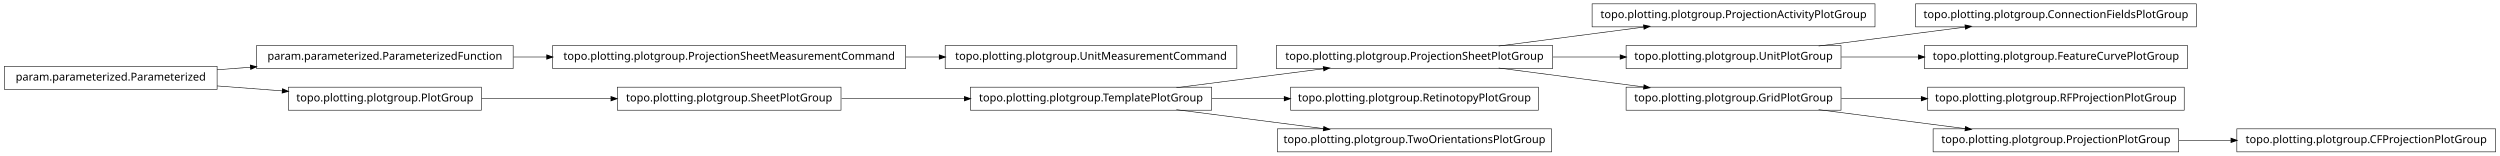
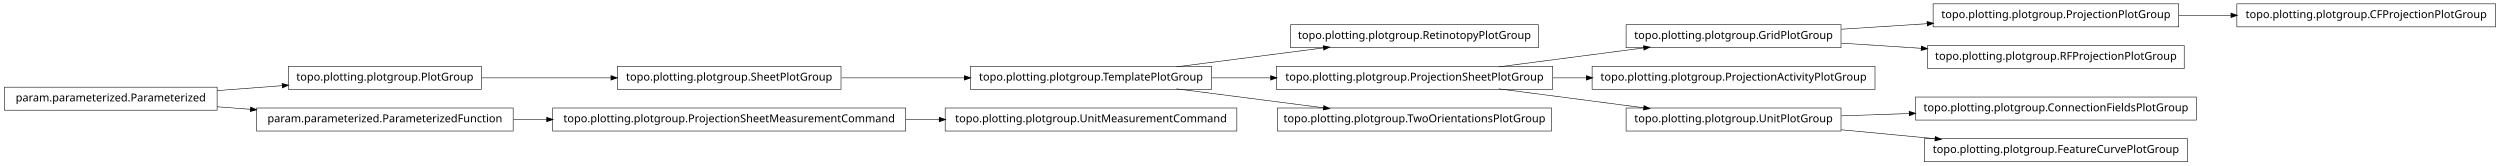
- <svg xmlns="http://www.w3.org/2000/svg" width="2280pt" height="142pt" viewBox="0.00 0.00 2280.00 142.00">
-   <g id="graph1" class="graph" transform="scale(1 1) rotate(0) translate(4 138)">
-     <polygon fill="white" stroke="white" points="-4,5 -4,-138 2277,-138 2277,5 -4,5" />
+ <svg xmlns="http://www.w3.org/2000/svg" width="2280pt" height="151pt" viewBox="0.00 0.00 2280.00 151.00">
+   <g id="graph1" class="graph" transform="scale(1 1) rotate(0) translate(4 147)">
+     <polygon fill="white" stroke="white" points="-4,5 -4,-147 2277,-147 2277,5 -4,5" />
    <g id="node1" class="node">
-       <polygon fill="none" stroke="black" stroke-width="0.5" points="1706,-134.5 1448,-134.5 1448,-113.5 1706,-113.5 1706,-134.5" />
-       <text text-anchor="middle" x="1577" y="-121.5" font-family="Vera" font-size="10.00">topo.plotting.plotgroup.ProjectionActivityPlotGroup</text>
+       <polygon fill="none" stroke="black" stroke-width="0.5" points="1983,-143.5 1759,-143.5 1759,-122.5 1983,-122.5 1983,-143.5" />
+       <text text-anchor="middle" x="1871" y="-130.5" font-family="Vera" font-size="10.00">topo.plotting.plotgroup.ProjectionPlotGroup</text>
+     </g>
+     <g id="node17" class="node">
+       <polygon fill="none" stroke="black" stroke-width="0.5" points="2272,-143.5 2036,-143.5 2036,-122.5 2272,-122.5 2272,-143.5" />
+       <text text-anchor="middle" x="2154" y="-130.5" font-family="Vera" font-size="10.00">topo.plotting.plotgroup.CFProjectionPlotGroup</text>
+     </g>
+     <g id="edge14" class="edge">
+       <path fill="none" stroke="black" stroke-width="0.5" d="M1983.26,-133C1998.78,-133 2014.8,-133 2030.52,-133" />
+       <polygon fill="black" stroke="black" points="2030.84,-134.75 2035.84,-133 2030.84,-131.25 2030.84,-134.75" />
    </g>
    <g id="node2" class="node">
-       <polygon fill="none" stroke="black" stroke-width="0.5" points="1412,-96.5 1160,-96.5 1160,-75.5 1412,-75.5 1412,-96.5" />
-       <text text-anchor="middle" x="1286" y="-83.5" font-family="Vera" font-size="10.00">topo.plotting.plotgroup.ProjectionSheetPlotGroup</text>
+       <polygon fill="none" stroke="black" stroke-width="0.5" points="1675,-124.5 1479,-124.5 1479,-103.5 1675,-103.5 1675,-124.5" />
+       <text text-anchor="middle" x="1577" y="-111.5" font-family="Vera" font-size="10.00">topo.plotting.plotgroup.GridPlotGroup</text>
    </g>
    <g id="edge2" class="edge">
-       <path fill="none" stroke="black" stroke-width="0.5" d="M1362.84,-96.034C1403.61,-101.358 1453.73,-107.902 1495.22,-113.321" />
-       <polygon fill="black" stroke="black" points="1495.05,-115.064 1500.24,-113.976 1495.51,-111.593 1495.05,-115.064" />
+       <path fill="none" stroke="black" stroke-width="0.5" d="M1675.31,-120.353C1700.42,-121.976 1727.68,-123.738 1753.65,-125.416" />
+       <polygon fill="black" stroke="black" points="1753.72,-127.174 1758.82,-125.751 1753.95,-123.682 1753.72,-127.174" />
    </g>
    <g id="node15" class="node">
-       <polygon fill="none" stroke="black" stroke-width="0.5" points="1675,-96.5 1479,-96.5 1479,-75.5 1675,-75.5 1675,-96.5" />
-       <text text-anchor="middle" x="1577" y="-83.5" font-family="Vera" font-size="10.00">topo.plotting.plotgroup.UnitPlotGroup</text>
+       <polygon fill="none" stroke="black" stroke-width="0.5" points="1988,-105.5 1754,-105.5 1754,-84.5 1988,-84.5 1988,-105.5" />
+       <text text-anchor="middle" x="1871" y="-92.5" font-family="Vera" font-size="10.00">topo.plotting.plotgroup.RFProjectionPlotGroup</text>
+     </g>
+     <g id="edge12" class="edge">
+       <path fill="none" stroke="black" stroke-width="0.5" d="M1675.31,-107.647C1698.68,-106.136 1723.91,-104.506 1748.23,-102.934" />
+       <polygon fill="black" stroke="black" points="1748.53,-104.669 1753.41,-102.6 1748.3,-101.176 1748.53,-104.669" />
+     </g>
+     <g id="node4" class="node">
+       <polygon fill="none" stroke="black" stroke-width="0.5" points="1399,-124.5 1173,-124.5 1173,-103.5 1399,-103.5 1399,-124.5" />
+       <text text-anchor="middle" x="1286" y="-111.5" font-family="Vera" font-size="10.00">topo.plotting.plotgroup.RetinotopyPlotGroup</text>
+     </g>
+     <g id="node5" class="node">
+       <polygon fill="none" stroke="black" stroke-width="0.5" points="1101,-86.5 881,-86.5 881,-65.5 1101,-65.5 1101,-86.5" />
+       <text text-anchor="middle" x="991" y="-73.5" font-family="Vera" font-size="10.00">topo.plotting.plotgroup.TemplatePlotGroup</text>
+     </g>
+     <g id="edge4" class="edge">
+       <path fill="none" stroke="black" stroke-width="0.5" d="M1068.89,-86.034C1110.23,-91.359 1161.03,-97.902 1203.1,-103.321" />
+       <polygon fill="black" stroke="black" points="1203,-105.073 1208.18,-103.976 1203.45,-101.601 1203,-105.073" />
+     </g>
+     <g id="node20" class="node">
+       <polygon fill="none" stroke="black" stroke-width="0.5" points="1412,-86.5 1160,-86.5 1160,-65.5 1412,-65.5 1412,-86.5" />
+       <text text-anchor="middle" x="1286" y="-73.5" font-family="Vera" font-size="10.00">topo.plotting.plotgroup.ProjectionSheetPlotGroup</text>
+     </g>
+     <g id="edge28" class="edge">
+       <path fill="none" stroke="black" stroke-width="0.5" d="M1101.27,-76C1118.77,-76 1137.02,-76 1154.94,-76" />
+       <polygon fill="black" stroke="black" points="1154.99,-77.75 1159.99,-76 1154.99,-74.25 1154.99,-77.75" />
+     </g>
+     <g id="node22" class="node">
+       <polygon fill="none" stroke="black" stroke-width="0.5" points="1411,-48.5 1161,-48.5 1161,-27.5 1411,-27.5 1411,-48.5" />
+       <text text-anchor="middle" x="1286" y="-35.5" font-family="Vera" font-size="10.00">topo.plotting.plotgroup.TwoOrientationsPlotGroup</text>
+     </g>
+     <g id="edge18" class="edge">
+       <path fill="none" stroke="black" stroke-width="0.5" d="M1068.89,-65.966C1110.23,-60.642 1161.03,-54.098 1203.1,-48.679" />
+       <polygon fill="black" stroke="black" points="1203.45,-50.399 1208.18,-48.024 1203,-46.927 1203.45,-50.399" />
+     </g>
+     <g id="node7" class="node">
+       <polygon fill="none" stroke="black" stroke-width="0.5" points="435,-86.5 259,-86.5 259,-65.5 435,-65.5 435,-86.5" />
+       <text text-anchor="middle" x="347" y="-73.5" font-family="Vera" font-size="10.00">topo.plotting.plotgroup.PlotGroup</text>
+     </g>
+     <g id="node13" class="node">
+       <polygon fill="none" stroke="black" stroke-width="0.5" points="763,-86.5 559,-86.5 559,-65.5 763,-65.5 763,-86.5" />
+       <text text-anchor="middle" x="661" y="-73.5" font-family="Vera" font-size="10.00">topo.plotting.plotgroup.SheetPlotGroup</text>
+     </g>
+     <g id="edge10" class="edge">
+       <path fill="none" stroke="black" stroke-width="0.5" d="M435.302,-76C471.932,-76 514.775,-76 553.234,-76" />
+       <polygon fill="black" stroke="black" points="553.387,-77.75 558.387,-76 553.387,-74.25 553.387,-77.75" />
+     </g>
+     <g id="node8" class="node">
+       <polygon fill="none" stroke="black" stroke-width="0.5" points="194,-67.5 5.68434e-14,-67.5 0,-46.5 194,-46.5 194,-67.5" />
+       <text text-anchor="middle" x="97" y="-54.5" font-family="Vera" font-size="10.00">param.parameterized.Parameterized</text>
+     </g>
+     <g id="edge6" class="edge">
+       <path fill="none" stroke="black" stroke-width="0.5" d="M194.014,-64.373C213.46,-65.851 233.859,-67.401 253.193,-68.871" />
+       <polygon fill="black" stroke="black" points="253.499,-70.649 258.617,-69.283 253.764,-67.159 253.499,-70.649" />
+     </g>
+     <g id="node24" class="node">
+       <polygon fill="none" stroke="black" stroke-width="0.5" points="464,-48.5 230,-48.5 230,-27.5 464,-27.5 464,-48.5" />
+       <text text-anchor="middle" x="347" y="-35.5" font-family="Vera" font-size="10.00">param.parameterized.ParameterizedFunction</text>
+     </g>
+     <g id="edge20" class="edge">
+       <path fill="none" stroke="black" stroke-width="0.5" d="M194.014,-49.627C204.04,-48.865 214.319,-48.084 224.575,-47.304" />
+       <polygon fill="black" stroke="black" points="224.754,-49.046 229.607,-46.922 224.489,-45.556 224.754,-49.046" />
+     </g>
+     <g id="node10" class="node">
+       <polygon fill="none" stroke="black" stroke-width="0.5" points="1124,-48.5 858,-48.5 858,-27.5 1124,-27.5 1124,-48.5" />
+       <text text-anchor="middle" x="991" y="-35.5" font-family="Vera" font-size="10.00">topo.plotting.plotgroup.UnitMeasurementCommand</text>
+     </g>
+     <g id="node11" class="node">
+       <polygon fill="none" stroke="black" stroke-width="0.5" points="822,-48.5 500,-48.5 500,-27.5 822,-27.5 822,-48.5" />
+       <text text-anchor="middle" x="661" y="-35.5" font-family="Vera" font-size="10.00">topo.plotting.plotgroup.ProjectionSheetMeasurementCommand</text>
+     </g>
+     <g id="edge8" class="edge">
+       <path fill="none" stroke="black" stroke-width="0.5" d="M822.133,-38C832.304,-38 842.494,-38 852.549,-38" />
+       <polygon fill="black" stroke="black" points="852.794,-39.75 857.794,-38 852.794,-36.25 852.794,-39.75" />
+     </g>
+     <g id="edge32" class="edge">
+       <path fill="none" stroke="black" stroke-width="0.5" d="M763.605,-76C799.041,-76 838.979,-76 875.385,-76" />
+       <polygon fill="black" stroke="black" points="875.73,-77.75 880.729,-76 875.729,-74.25 875.73,-77.75" />
+     </g>
+     <g id="node19" class="node">
+       <polygon fill="none" stroke="black" stroke-width="0.5" points="1706,-86.5 1448,-86.5 1448,-65.5 1706,-65.5 1706,-86.5" />
+       <text text-anchor="middle" x="1577" y="-73.5" font-family="Vera" font-size="10.00">topo.plotting.plotgroup.ProjectionActivityPlotGroup</text>
+     </g>
+     <g id="edge24" class="edge">
+       <path fill="none" stroke="black" stroke-width="0.5" d="M1362.84,-86.034C1403.61,-91.359 1453.73,-97.902 1495.22,-103.321" />
+       <polygon fill="black" stroke="black" points="1495.05,-105.064 1500.24,-103.976 1495.51,-101.593 1495.05,-105.064" />
+     </g>
+     <g id="edge16" class="edge">
+       <path fill="none" stroke="black" stroke-width="0.5" d="M1412.37,-76C1422.52,-76 1432.79,-76 1442.99,-76" />
+       <polygon fill="black" stroke="black" points="1442.99,-77.75 1447.99,-76 1442.99,-74.25 1442.99,-77.75" />
+     </g>
+     <g id="node27" class="node">
+       <polygon fill="none" stroke="black" stroke-width="0.5" points="1675,-48.5 1479,-48.5 1479,-27.5 1675,-27.5 1675,-48.5" />
+       <text text-anchor="middle" x="1577" y="-35.5" font-family="Vera" font-size="10.00">topo.plotting.plotgroup.UnitPlotGroup</text>
+     </g>
+     <g id="edge26" class="edge">
+       <path fill="none" stroke="black" stroke-width="0.5" d="M1362.84,-65.966C1403.61,-60.642 1453.73,-54.098 1495.22,-48.679" />
+       <polygon fill="black" stroke="black" points="1495.51,-50.407 1500.24,-48.024 1495.05,-46.936 1495.51,-50.407" />
+     </g>
+     <g id="edge30" class="edge">
+       <path fill="none" stroke="black" stroke-width="0.5" d="M464.369,-38C474.323,-38 484.506,-38 494.741,-38" />
+       <polygon fill="black" stroke="black" points="494.769,-39.75 499.769,-38 494.769,-36.25 494.769,-39.75" />
+     </g>
+     <g id="node26" class="node">
+       <polygon fill="none" stroke="black" stroke-width="0.5" points="1999,-58.5 1743,-58.5 1743,-37.5 1999,-37.5 1999,-58.5" />
+       <text text-anchor="middle" x="1871" y="-45.5" font-family="Vera" font-size="10.00">topo.plotting.plotgroup.ConnectionFieldsPlotGroup</text>
+     </g>
+     <g id="edge22" class="edge">
+       <path fill="none" stroke="black" stroke-width="0.5" d="M1675.31,-41.344C1695.24,-42.022 1716.52,-42.746 1737.44,-43.457" />
+       <polygon fill="black" stroke="black" points="1737.41,-45.207 1742.46,-43.628 1737.53,-41.709 1737.41,-45.207" />
+     </g>
+     <g id="node34" class="node">
+       <polygon fill="none" stroke="black" stroke-width="0.5" points="1991,-20.5 1751,-20.5 1751,0.5 1991,0.5 1991,-20.5" />
+       <text text-anchor="middle" x="1871" y="-7.5" font-family="Vera" font-size="10.00">topo.plotting.plotgroup.FeatureCurvePlotGroup</text>
    </g>
    <g id="edge34" class="edge">
-       <path fill="none" stroke="black" stroke-width="0.5" d="M1412.37,-86C1432.87,-86 1453.89,-86 1473.76,-86" />
-       <polygon fill="black" stroke="black" points="1473.78,-87.75 1478.78,-86 1473.78,-84.25 1473.78,-87.75" />
-     </g>
-     <g id="node17" class="node">
-       <polygon fill="none" stroke="black" stroke-width="0.5" points="1675,-58.5 1479,-58.5 1479,-37.5 1675,-37.5 1675,-58.5" />
-       <text text-anchor="middle" x="1577" y="-45.5" font-family="Vera" font-size="10.00">topo.plotting.plotgroup.GridPlotGroup</text>
-     </g>
-     <g id="edge14" class="edge">
-       <path fill="none" stroke="black" stroke-width="0.5" d="M1362.84,-75.966C1403.61,-70.641 1453.73,-64.098 1495.22,-58.679" />
-       <polygon fill="black" stroke="black" points="1495.51,-60.407 1500.24,-58.024 1495.05,-56.936 1495.51,-60.407" />
-     </g>
-     <g id="node4" class="node">
-       <polygon fill="none" stroke="black" stroke-width="0.5" points="1101,-58.5 881,-58.5 881,-37.5 1101,-37.5 1101,-58.5" />
-       <text text-anchor="middle" x="991" y="-45.5" font-family="Vera" font-size="10.00">topo.plotting.plotgroup.TemplatePlotGroup</text>
-     </g>
-     <g id="edge4" class="edge">
-       <path fill="none" stroke="black" stroke-width="0.5" d="M1068.89,-58.034C1110.23,-63.358 1161.03,-69.902 1203.1,-75.321" />
-       <polygon fill="black" stroke="black" points="1203,-77.073 1208.18,-75.976 1203.45,-73.601 1203,-77.073" />
-     </g>
-     <g id="node28" class="node">
-       <polygon fill="none" stroke="black" stroke-width="0.5" points="1399,-58.5 1173,-58.5 1173,-37.5 1399,-37.5 1399,-58.5" />
-       <text text-anchor="middle" x="1286" y="-45.5" font-family="Vera" font-size="10.00">topo.plotting.plotgroup.RetinotopyPlotGroup</text>
-     </g>
-     <g id="edge26" class="edge">
-       <path fill="none" stroke="black" stroke-width="0.5" d="M1101.27,-48C1122.78,-48 1145.43,-48 1167.2,-48" />
-       <polygon fill="black" stroke="black" points="1167.42,-49.75 1172.42,-48 1167.42,-46.25 1167.42,-49.75" />
-     </g>
-     <g id="node32" class="node">
-       <polygon fill="none" stroke="black" stroke-width="0.5" points="1411,-20.5 1161,-20.5 1161,0.5 1411,0.5 1411,-20.5" />
-       <text text-anchor="middle" x="1286" y="-7.5" font-family="Vera" font-size="10.00">topo.plotting.plotgroup.TwoOrientationsPlotGroup</text>
-     </g>
-     <g id="edge30" class="edge">
-       <path fill="none" stroke="black" stroke-width="0.5" d="M1068.89,-37.966C1110.23,-32.642 1161.03,-26.098 1203.1,-20.679" />
-       <polygon fill="black" stroke="black" points="1203.45,-22.399 1208.18,-20.024 1203,-18.927 1203.45,-22.399" />
-     </g>
-     <g id="node6" class="node">
-       <polygon fill="none" stroke="black" stroke-width="0.5" points="763,-58.5 559,-58.5 559,-37.5 763,-37.5 763,-58.5" />
-       <text text-anchor="middle" x="661" y="-45.5" font-family="Vera" font-size="10.00">topo.plotting.plotgroup.SheetPlotGroup</text>
-     </g>
-     <g id="edge6" class="edge">
-       <path fill="none" stroke="black" stroke-width="0.5" d="M763.605,-48C799.041,-48 838.979,-48 875.385,-48" />
-       <polygon fill="black" stroke="black" points="875.73,-49.75 880.729,-48 875.729,-46.25 875.73,-49.75" />
-     </g>
-     <g id="node8" class="node">
-       <polygon fill="none" stroke="black" stroke-width="0.5" points="1124,-96.5 858,-96.5 858,-75.5 1124,-75.5 1124,-96.5" />
-       <text text-anchor="middle" x="991" y="-83.5" font-family="Vera" font-size="10.00">topo.plotting.plotgroup.UnitMeasurementCommand</text>
-     </g>
-     <g id="node9" class="node">
-       <polygon fill="none" stroke="black" stroke-width="0.5" points="822,-96.5 500,-96.5 500,-75.5 822,-75.5 822,-96.5" />
-       <text text-anchor="middle" x="661" y="-83.5" font-family="Vera" font-size="10.00">topo.plotting.plotgroup.ProjectionSheetMeasurementCommand</text>
-     </g>
-     <g id="edge8" class="edge">
-       <path fill="none" stroke="black" stroke-width="0.5" d="M822.133,-86C832.304,-86 842.494,-86 852.549,-86" />
-       <polygon fill="black" stroke="black" points="852.794,-87.75 857.794,-86 852.794,-84.25 852.794,-87.75" />
-     </g>
-     <g id="node11" class="node">
-       <polygon fill="none" stroke="black" stroke-width="0.5" points="464,-96.5 230,-96.5 230,-75.5 464,-75.5 464,-96.5" />
-       <text text-anchor="middle" x="347" y="-83.5" font-family="Vera" font-size="10.00">param.parameterized.ParameterizedFunction</text>
-     </g>
-     <g id="edge10" class="edge">
-       <path fill="none" stroke="black" stroke-width="0.5" d="M464.369,-86C474.323,-86 484.506,-86 494.741,-86" />
-       <polygon fill="black" stroke="black" points="494.769,-87.75 499.769,-86 494.769,-84.25 494.769,-87.75" />
-     </g>
-     <g id="node13" class="node">
-       <polygon fill="none" stroke="black" stroke-width="0.5" points="194,-77.5 5.68434e-14,-77.5 0,-56.5 194,-56.5 194,-77.5" />
-       <text text-anchor="middle" x="97" y="-64.5" font-family="Vera" font-size="10.00">param.parameterized.Parameterized</text>
-     </g>
-     <g id="edge22" class="edge">
-       <path fill="none" stroke="black" stroke-width="0.5" d="M194.014,-74.373C204.04,-75.135 214.319,-75.916 224.575,-76.696" />
-       <polygon fill="black" stroke="black" points="224.489,-78.444 229.607,-77.078 224.754,-74.954 224.489,-78.444" />
-     </g>
-     <g id="node19" class="node">
-       <polygon fill="none" stroke="black" stroke-width="0.5" points="435,-58.5 259,-58.5 259,-37.5 435,-37.5 435,-58.5" />
-       <text text-anchor="middle" x="347" y="-45.5" font-family="Vera" font-size="10.00">topo.plotting.plotgroup.PlotGroup</text>
-     </g>
-     <g id="edge16" class="edge">
-       <path fill="none" stroke="black" stroke-width="0.5" d="M194.014,-59.627C213.46,-58.149 233.859,-56.599 253.193,-55.129" />
-       <polygon fill="black" stroke="black" points="253.764,-56.841 258.617,-54.717 253.499,-53.351 253.764,-56.841" />
-     </g>
-     <g id="node14" class="node">
-       <polygon fill="none" stroke="black" stroke-width="0.5" points="1999,-134.5 1743,-134.5 1743,-113.5 1999,-113.5 1999,-134.5" />
-       <text text-anchor="middle" x="1871" y="-121.5" font-family="Vera" font-size="10.00">topo.plotting.plotgroup.ConnectionFieldsPlotGroup</text>
-     </g>
-     <g id="edge12" class="edge">
-       <path fill="none" stroke="black" stroke-width="0.5" d="M1654.63,-96.034C1695.83,-101.358 1746.45,-107.902 1788.38,-113.321" />
-       <polygon fill="black" stroke="black" points="1788.26,-115.071 1793.45,-113.976 1788.71,-111.599 1788.26,-115.071" />
-     </g>
-     <g id="node30" class="node">
-       <polygon fill="none" stroke="black" stroke-width="0.5" points="1991,-96.5 1751,-96.5 1751,-75.5 1991,-75.5 1991,-96.5" />
-       <text text-anchor="middle" x="1871" y="-83.5" font-family="Vera" font-size="10.00">topo.plotting.plotgroup.FeatureCurvePlotGroup</text>
-     </g>
-     <g id="edge28" class="edge">
-       <path fill="none" stroke="black" stroke-width="0.5" d="M1675.31,-86C1697.9,-86 1722.23,-86 1745.8,-86" />
-       <polygon fill="black" stroke="black" points="1745.81,-87.75 1750.81,-86 1745.81,-84.25 1745.81,-87.75" />
-     </g>
-     <g id="node21" class="node">
-       <polygon fill="none" stroke="black" stroke-width="0.5" points="1988,-58.5 1754,-58.5 1754,-37.5 1988,-37.5 1988,-58.5" />
-       <text text-anchor="middle" x="1871" y="-45.5" font-family="Vera" font-size="10.00">topo.plotting.plotgroup.RFProjectionPlotGroup</text>
-     </g>
-     <g id="edge18" class="edge">
-       <path fill="none" stroke="black" stroke-width="0.5" d="M1675.31,-48C1698.68,-48 1723.91,-48 1748.23,-48" />
-       <polygon fill="black" stroke="black" points="1748.41,-49.75 1753.41,-48 1748.41,-46.25 1748.41,-49.75" />
-     </g>
-     <g id="node24" class="node">
-       <polygon fill="none" stroke="black" stroke-width="0.5" points="1983,-20.5 1759,-20.5 1759,0.5 1983,0.5 1983,-20.5" />
-       <text text-anchor="middle" x="1871" y="-7.5" font-family="Vera" font-size="10.00">topo.plotting.plotgroup.ProjectionPlotGroup</text>
-     </g>
-     <g id="edge24" class="edge">
-       <path fill="none" stroke="black" stroke-width="0.5" d="M1654.63,-37.966C1695.83,-32.642 1746.45,-26.098 1788.38,-20.679" />
-       <polygon fill="black" stroke="black" points="1788.71,-22.401 1793.45,-20.024 1788.26,-18.93 1788.71,-22.401" />
-     </g>
-     <g id="edge32" class="edge">
-       <path fill="none" stroke="black" stroke-width="0.5" d="M435.302,-48C471.932,-48 514.775,-48 553.234,-48" />
-       <polygon fill="black" stroke="black" points="553.387,-49.75 558.387,-48 553.387,-46.25 553.387,-49.75" />
-     </g>
-     <g id="node23" class="node">
-       <polygon fill="none" stroke="black" stroke-width="0.5" points="2272,-20.5 2036,-20.5 2036,0.5 2272,0.5 2272,-20.5" />
-       <text text-anchor="middle" x="2154" y="-7.5" font-family="Vera" font-size="10.00">topo.plotting.plotgroup.CFProjectionPlotGroup</text>
-     </g>
-     <g id="edge20" class="edge">
-       <path fill="none" stroke="black" stroke-width="0.5" d="M1983.26,-10C1998.78,-10 2014.8,-10 2030.52,-10" />
-       <polygon fill="black" stroke="black" points="2030.84,-11.75 2035.84,-10 2030.84,-8.25 2030.84,-11.75" />
+       <path fill="none" stroke="black" stroke-width="0.5" d="M1675.31,-28.637C1702.73,-26.026 1732.7,-23.171 1760.76,-20.499" />
+       <polygon fill="black" stroke="black" points="1761.17,-22.218 1765.98,-20.002 1760.83,-18.734 1761.17,-22.218" />
    </g>
  </g>
</svg>
